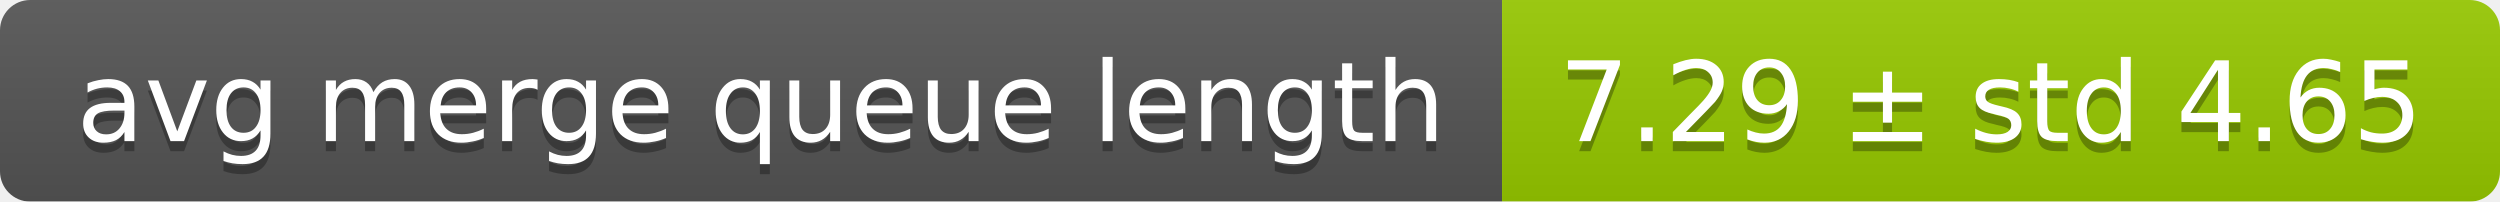
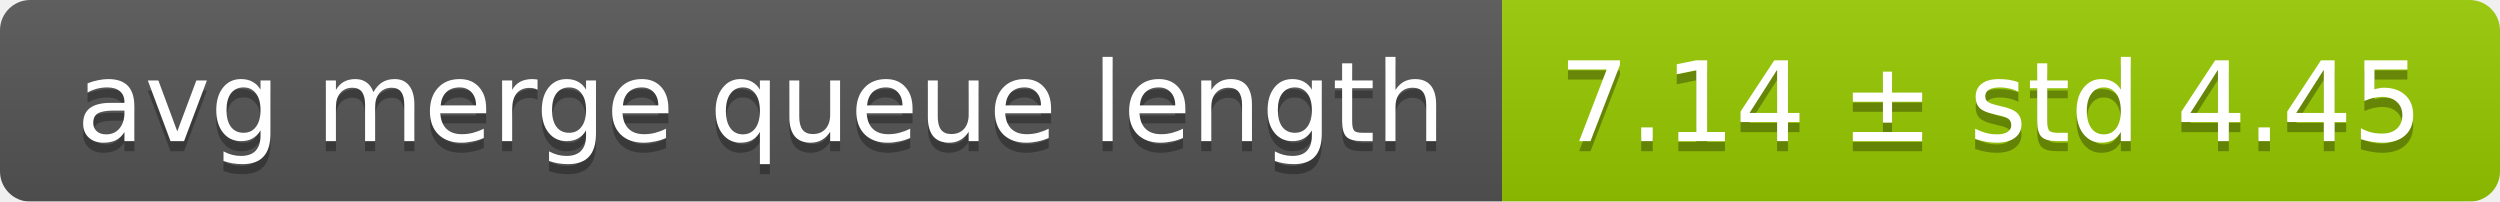
<svg xmlns="http://www.w3.org/2000/svg" width="248" height="20">
  <linearGradient id="smooth" x2="0" y2="100%">
    <stop offset="0" stop-color="#bbb" stop-opacity=".1" />
    <stop offset="1" stop-opacity=".1" />
  </linearGradient>
  <mask id="round">
    <rect width="248" height="20" rx="3" fill="#fff" />
  </mask>
  <g mask="url(#round)">
    <rect width="149" height="20" fill="#555" />
    <rect x="149" width="99" height="20" fill="#97ca00" />
    <rect width="248" height="20" fill="url(#smooth)" />
  </g>
  <g fill="#fff" text-anchor="middle" font-family="DejaVu Sans,Verdana,Geneva,sans-serif" font-size="11">
    <text x="75.5" y="15" fill="#010101" fill-opacity=".3">avg merge queue length</text>
    <text x="75.5" y="14">avg merge queue length</text>
-     <text x="197.5" y="15" fill="#010101" fill-opacity=".3">7.29 ± std 4.65</text>
-     <text x="197.5" y="14">7.29 ± std 4.65</text>
+     <text x="197.5" y="15" fill="#010101" fill-opacity=".3">7.14 ± std 4.45</text>
+     <text x="197.5" y="14">7.14 ± std 4.45</text>
  </g>
</svg>
